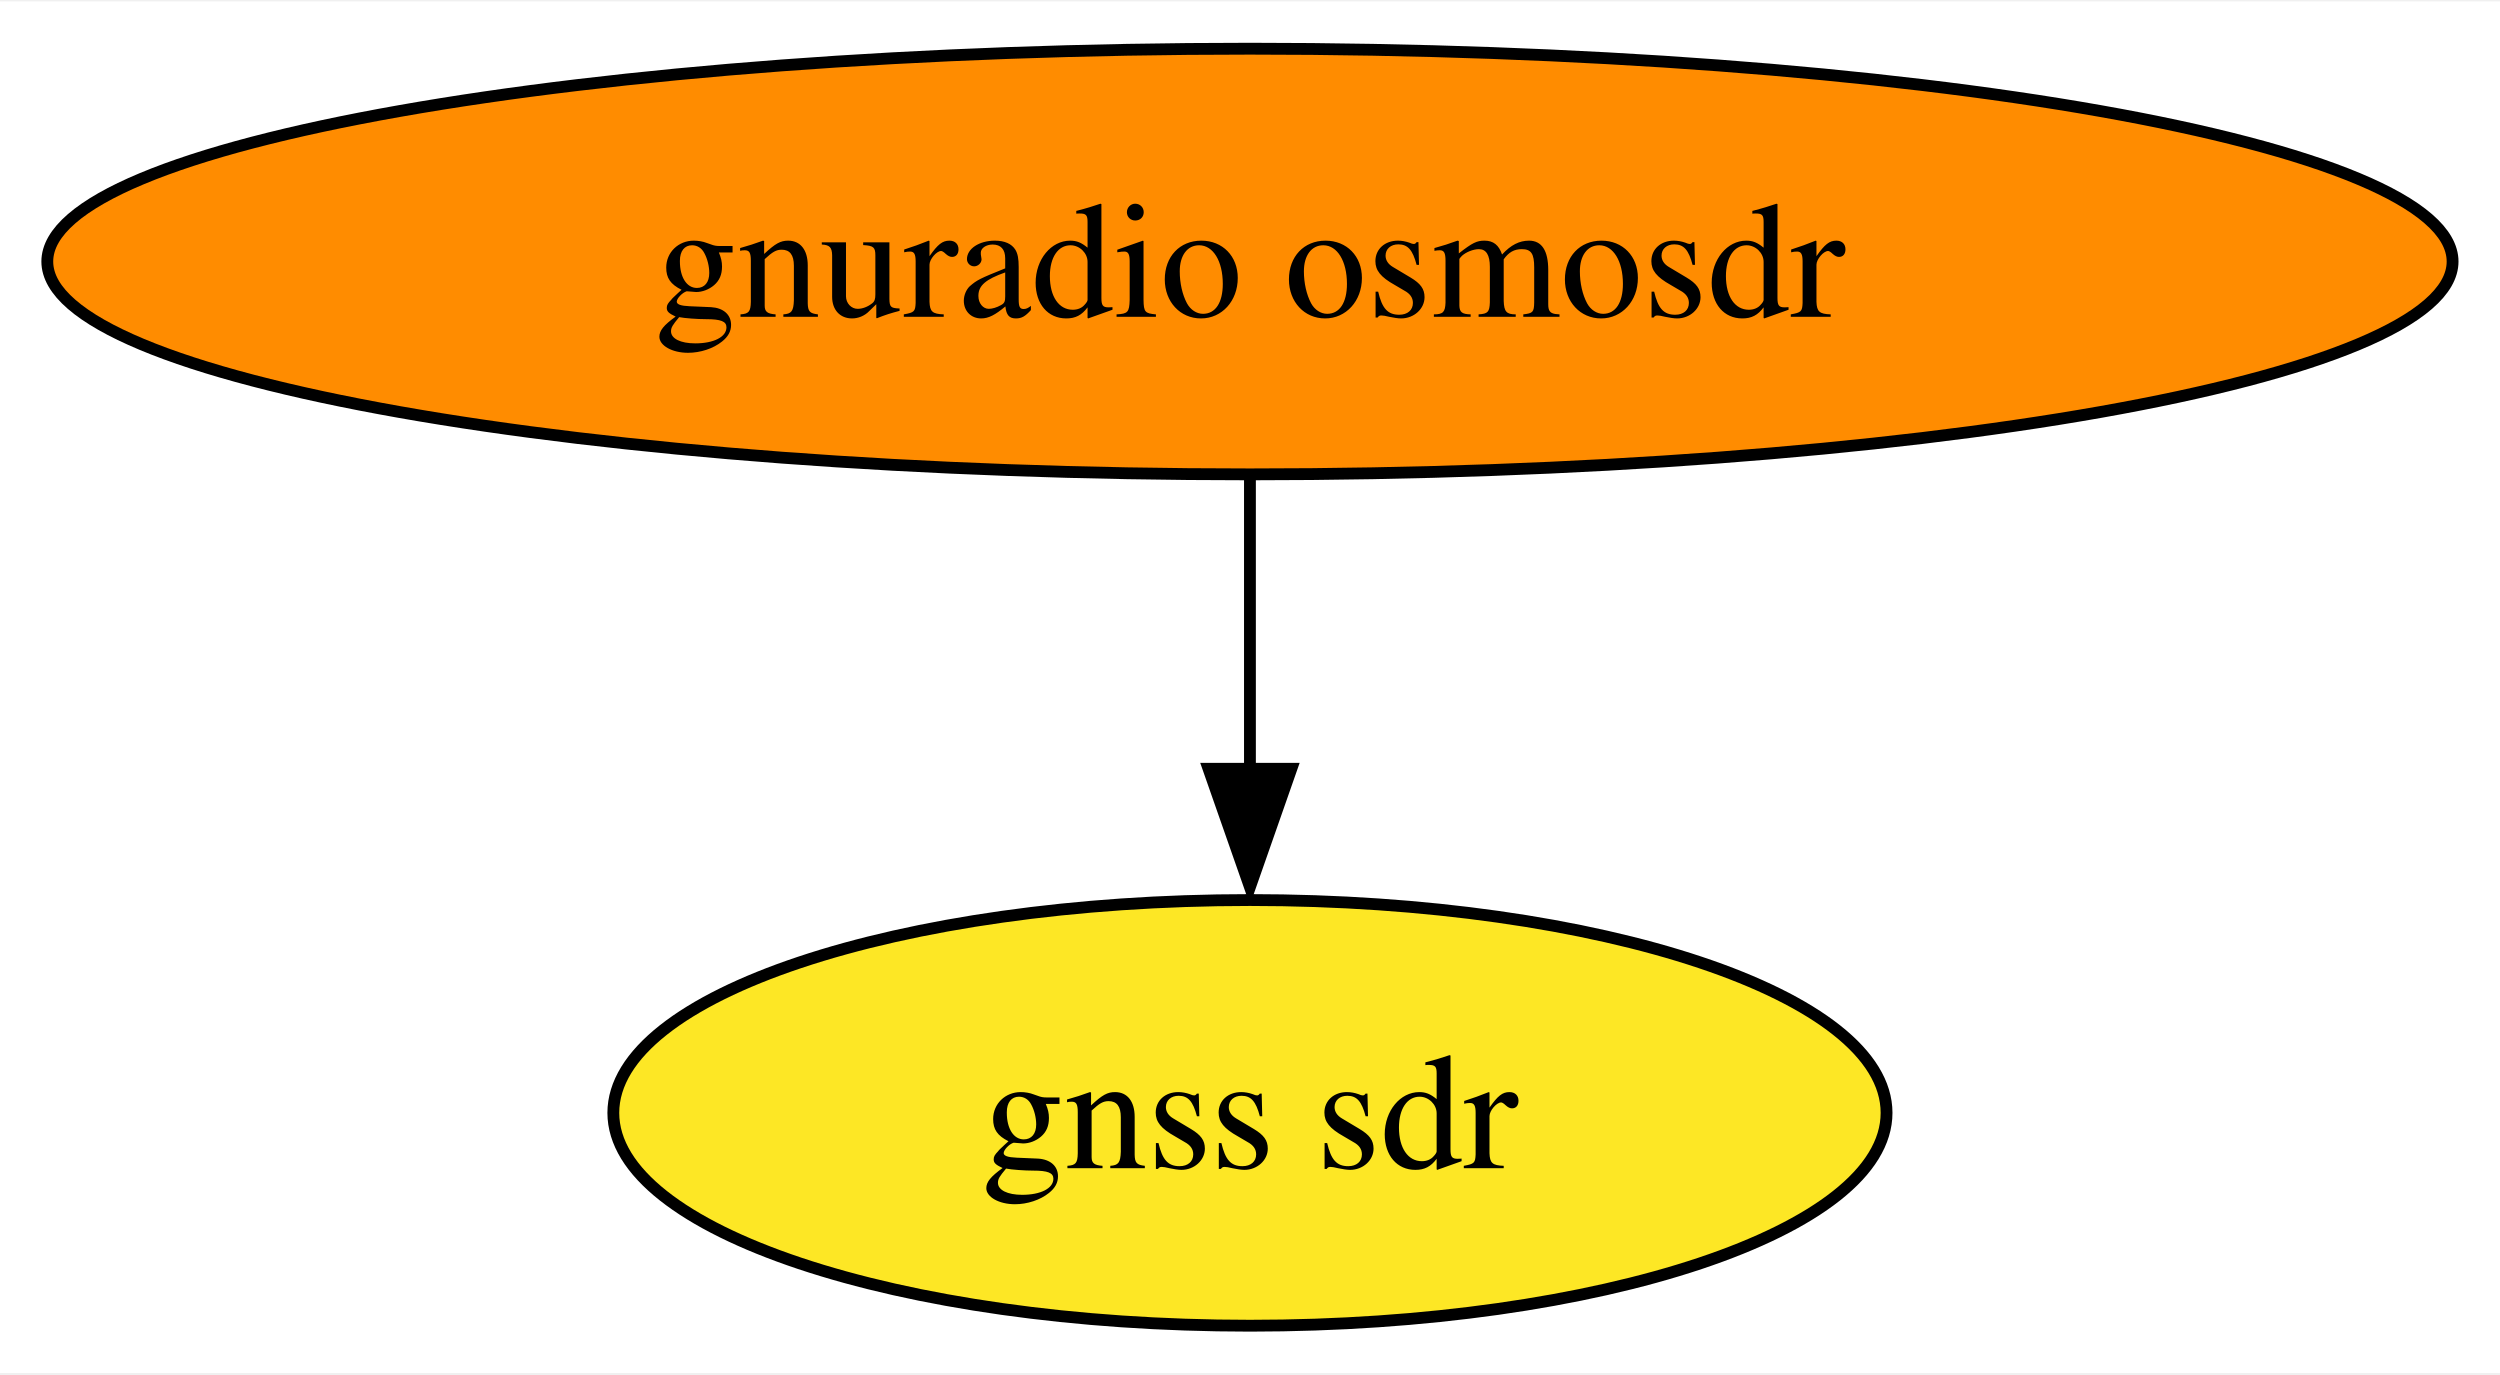
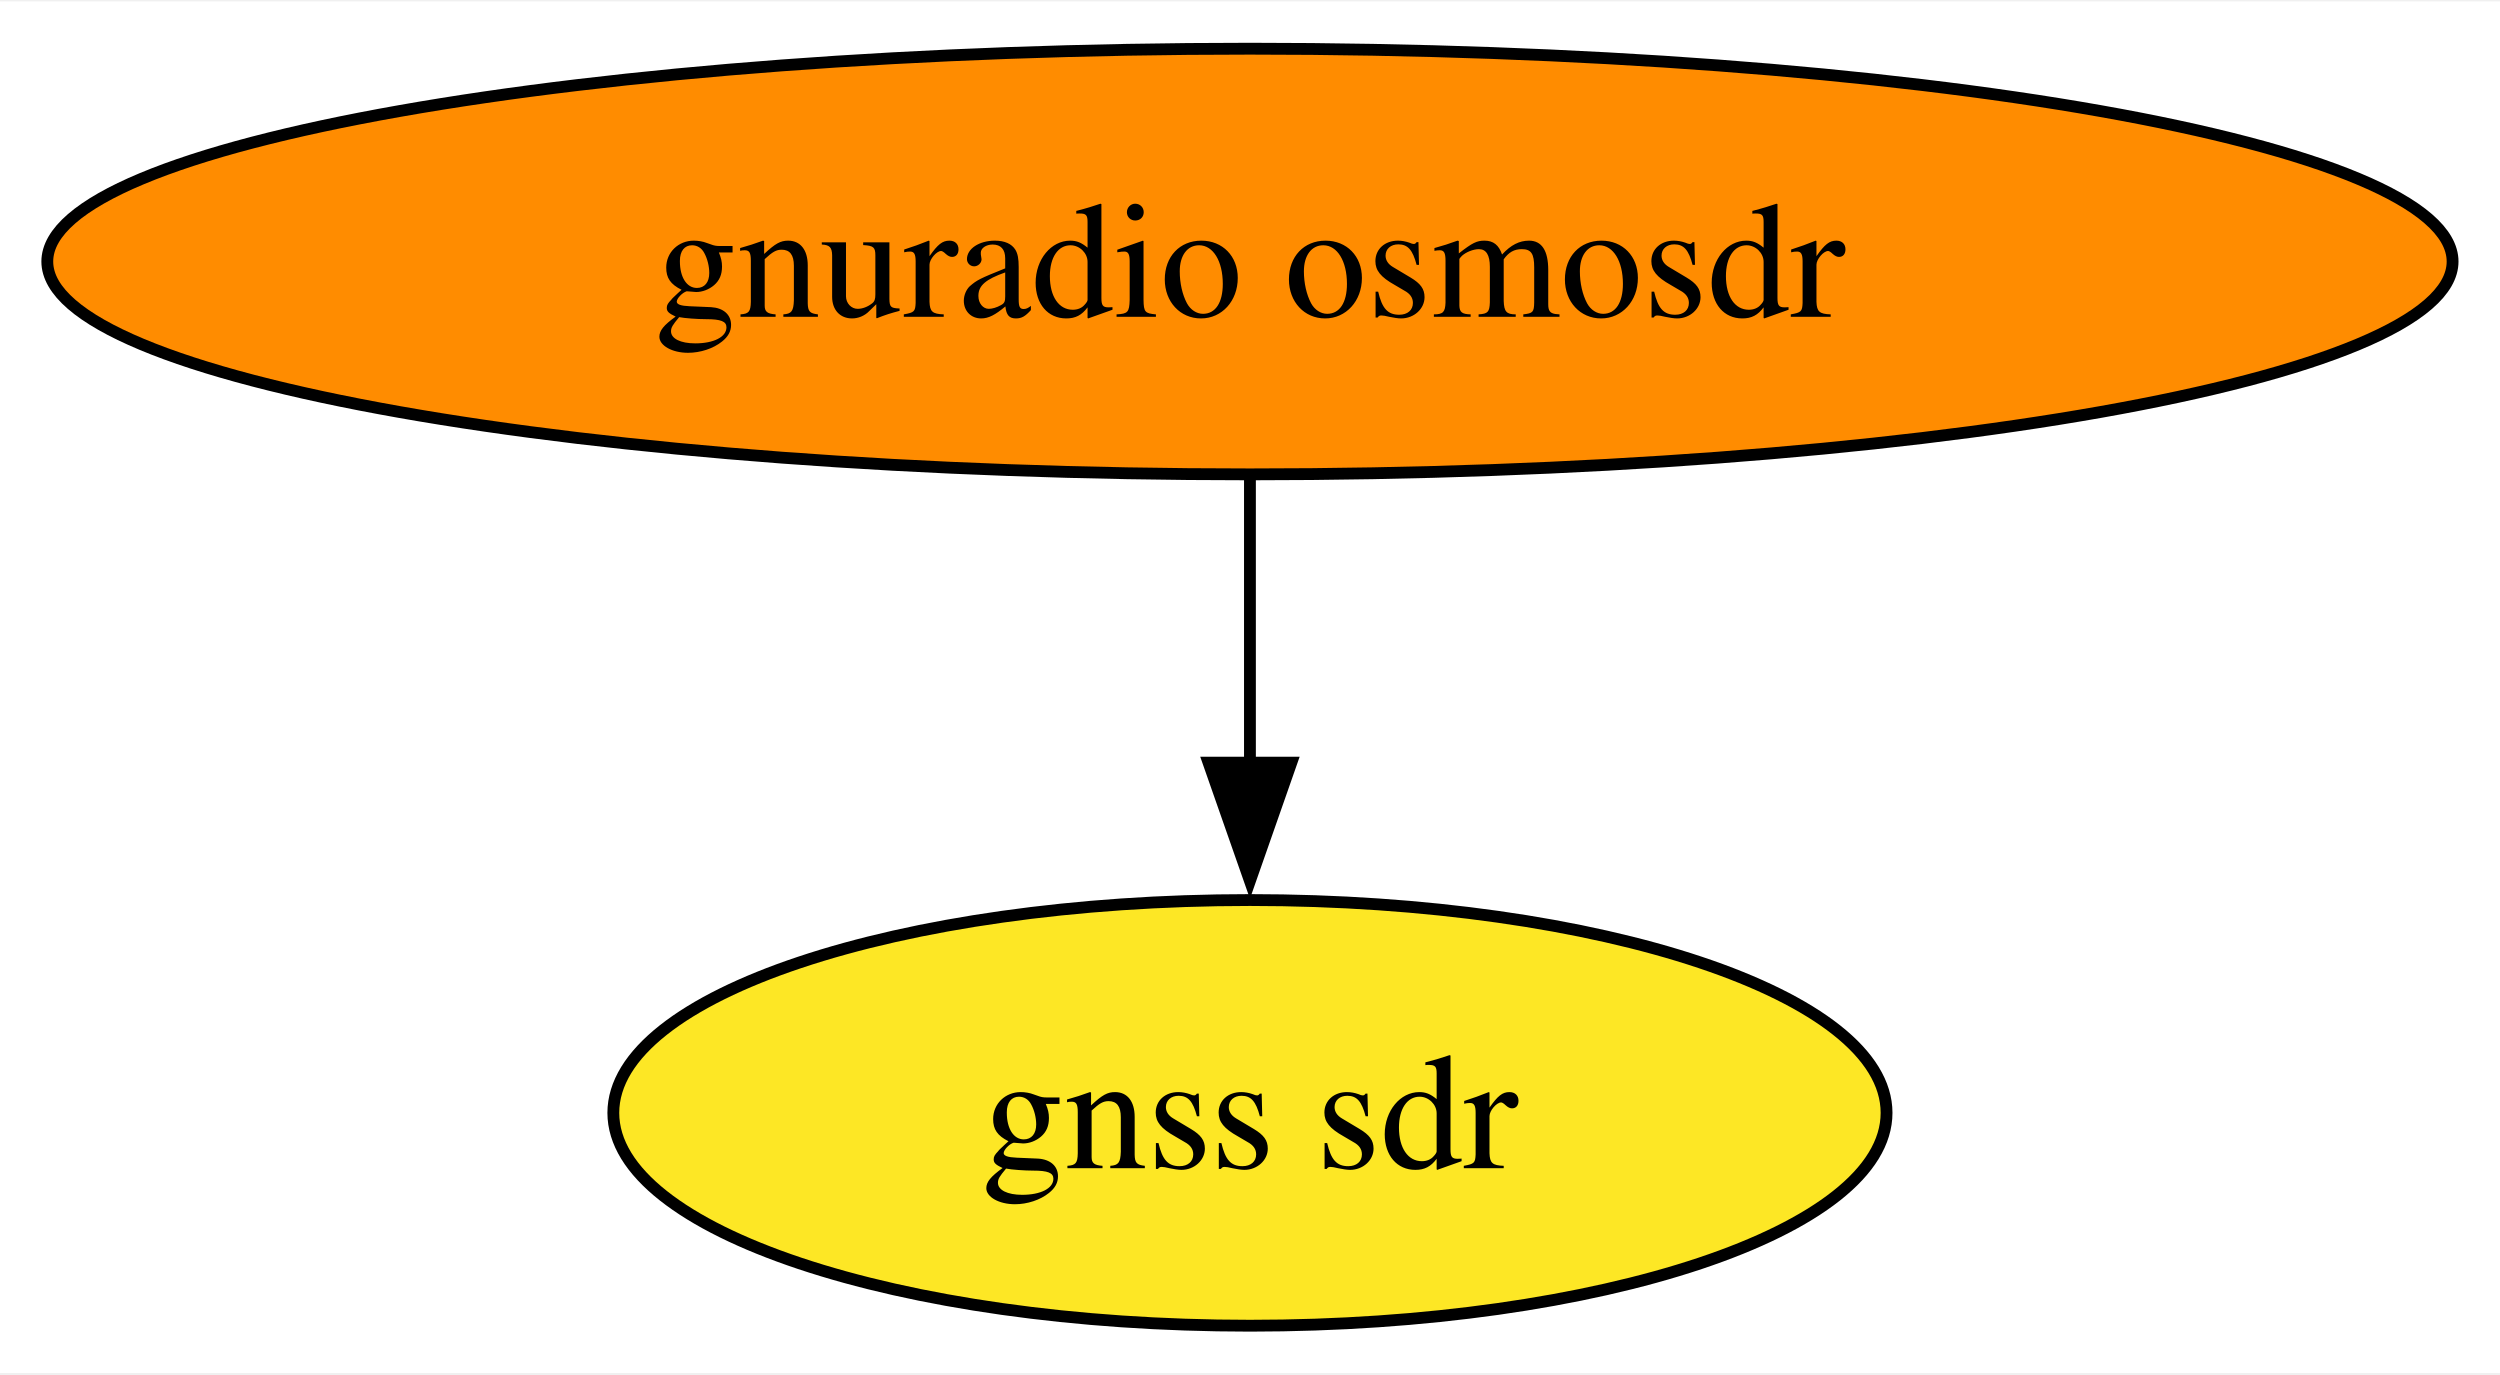
<svg xmlns="http://www.w3.org/2000/svg" xmlns:xlink="http://www.w3.org/1999/xlink" width="211pt" height="116pt" viewBox="0.00 0.00 211.43 116.00">
  <g id="graph0" class="graph" transform="scale(1 1) rotate(0) translate(4 112)">
    <polygon fill="white" stroke="none" points="-4,4 -4,-112 207.43,-112 207.43,4 -4,4" />
    <g id="node1" class="node">
      <g id="a_node1">
        <a xlink:href="https://github.com/conda-forge/gnuradio-osmosdr-feedstock" xlink:title="gnuradio osmosdr">
          <ellipse fill="#ff8c00" stroke="black" cx="101.71" cy="-90" rx="101.71" ry="18" />
          <text text-anchor="middle" x="101.71" y="-85.33" font-family="Times,serif" font-size="14.00">gnuradio osmosdr</text>
        </a>
      </g>
    </g>
    <g id="node2" class="node">
      <g id="a_node2">
        <a xlink:href="https://github.com/conda-forge/gnss-sdr-feedstock" xlink:title="gnss sdr">
          <ellipse fill="#fde725" stroke="black" cx="101.71" cy="-18" rx="53.84" ry="18" />
          <text text-anchor="middle" x="101.71" y="-13.32" font-family="Times,serif" font-size="14.00">gnss sdr</text>
        </a>
      </g>
    </g>
    <g id="edge1" class="edge">
-       <path fill="none" stroke="black" d="M101.71,-71.7C101.71,-64.24 101.71,-55.32 101.71,-46.97" />
-       <polygon fill="black" stroke="black" points="105.21,-47.1 101.71,-37.1 98.21,-47.1 105.21,-47.1" />
+       <path fill="none" stroke="black" d="M101.71,-71.7C101.71,-64.41 101.71,-55.73 101.71,-47.54" />
+       <polygon fill="black" stroke="black" points="105.21,-47.62 101.71,-37.62 98.21,-47.62 105.21,-47.62" />
    </g>
  </g>
</svg>
